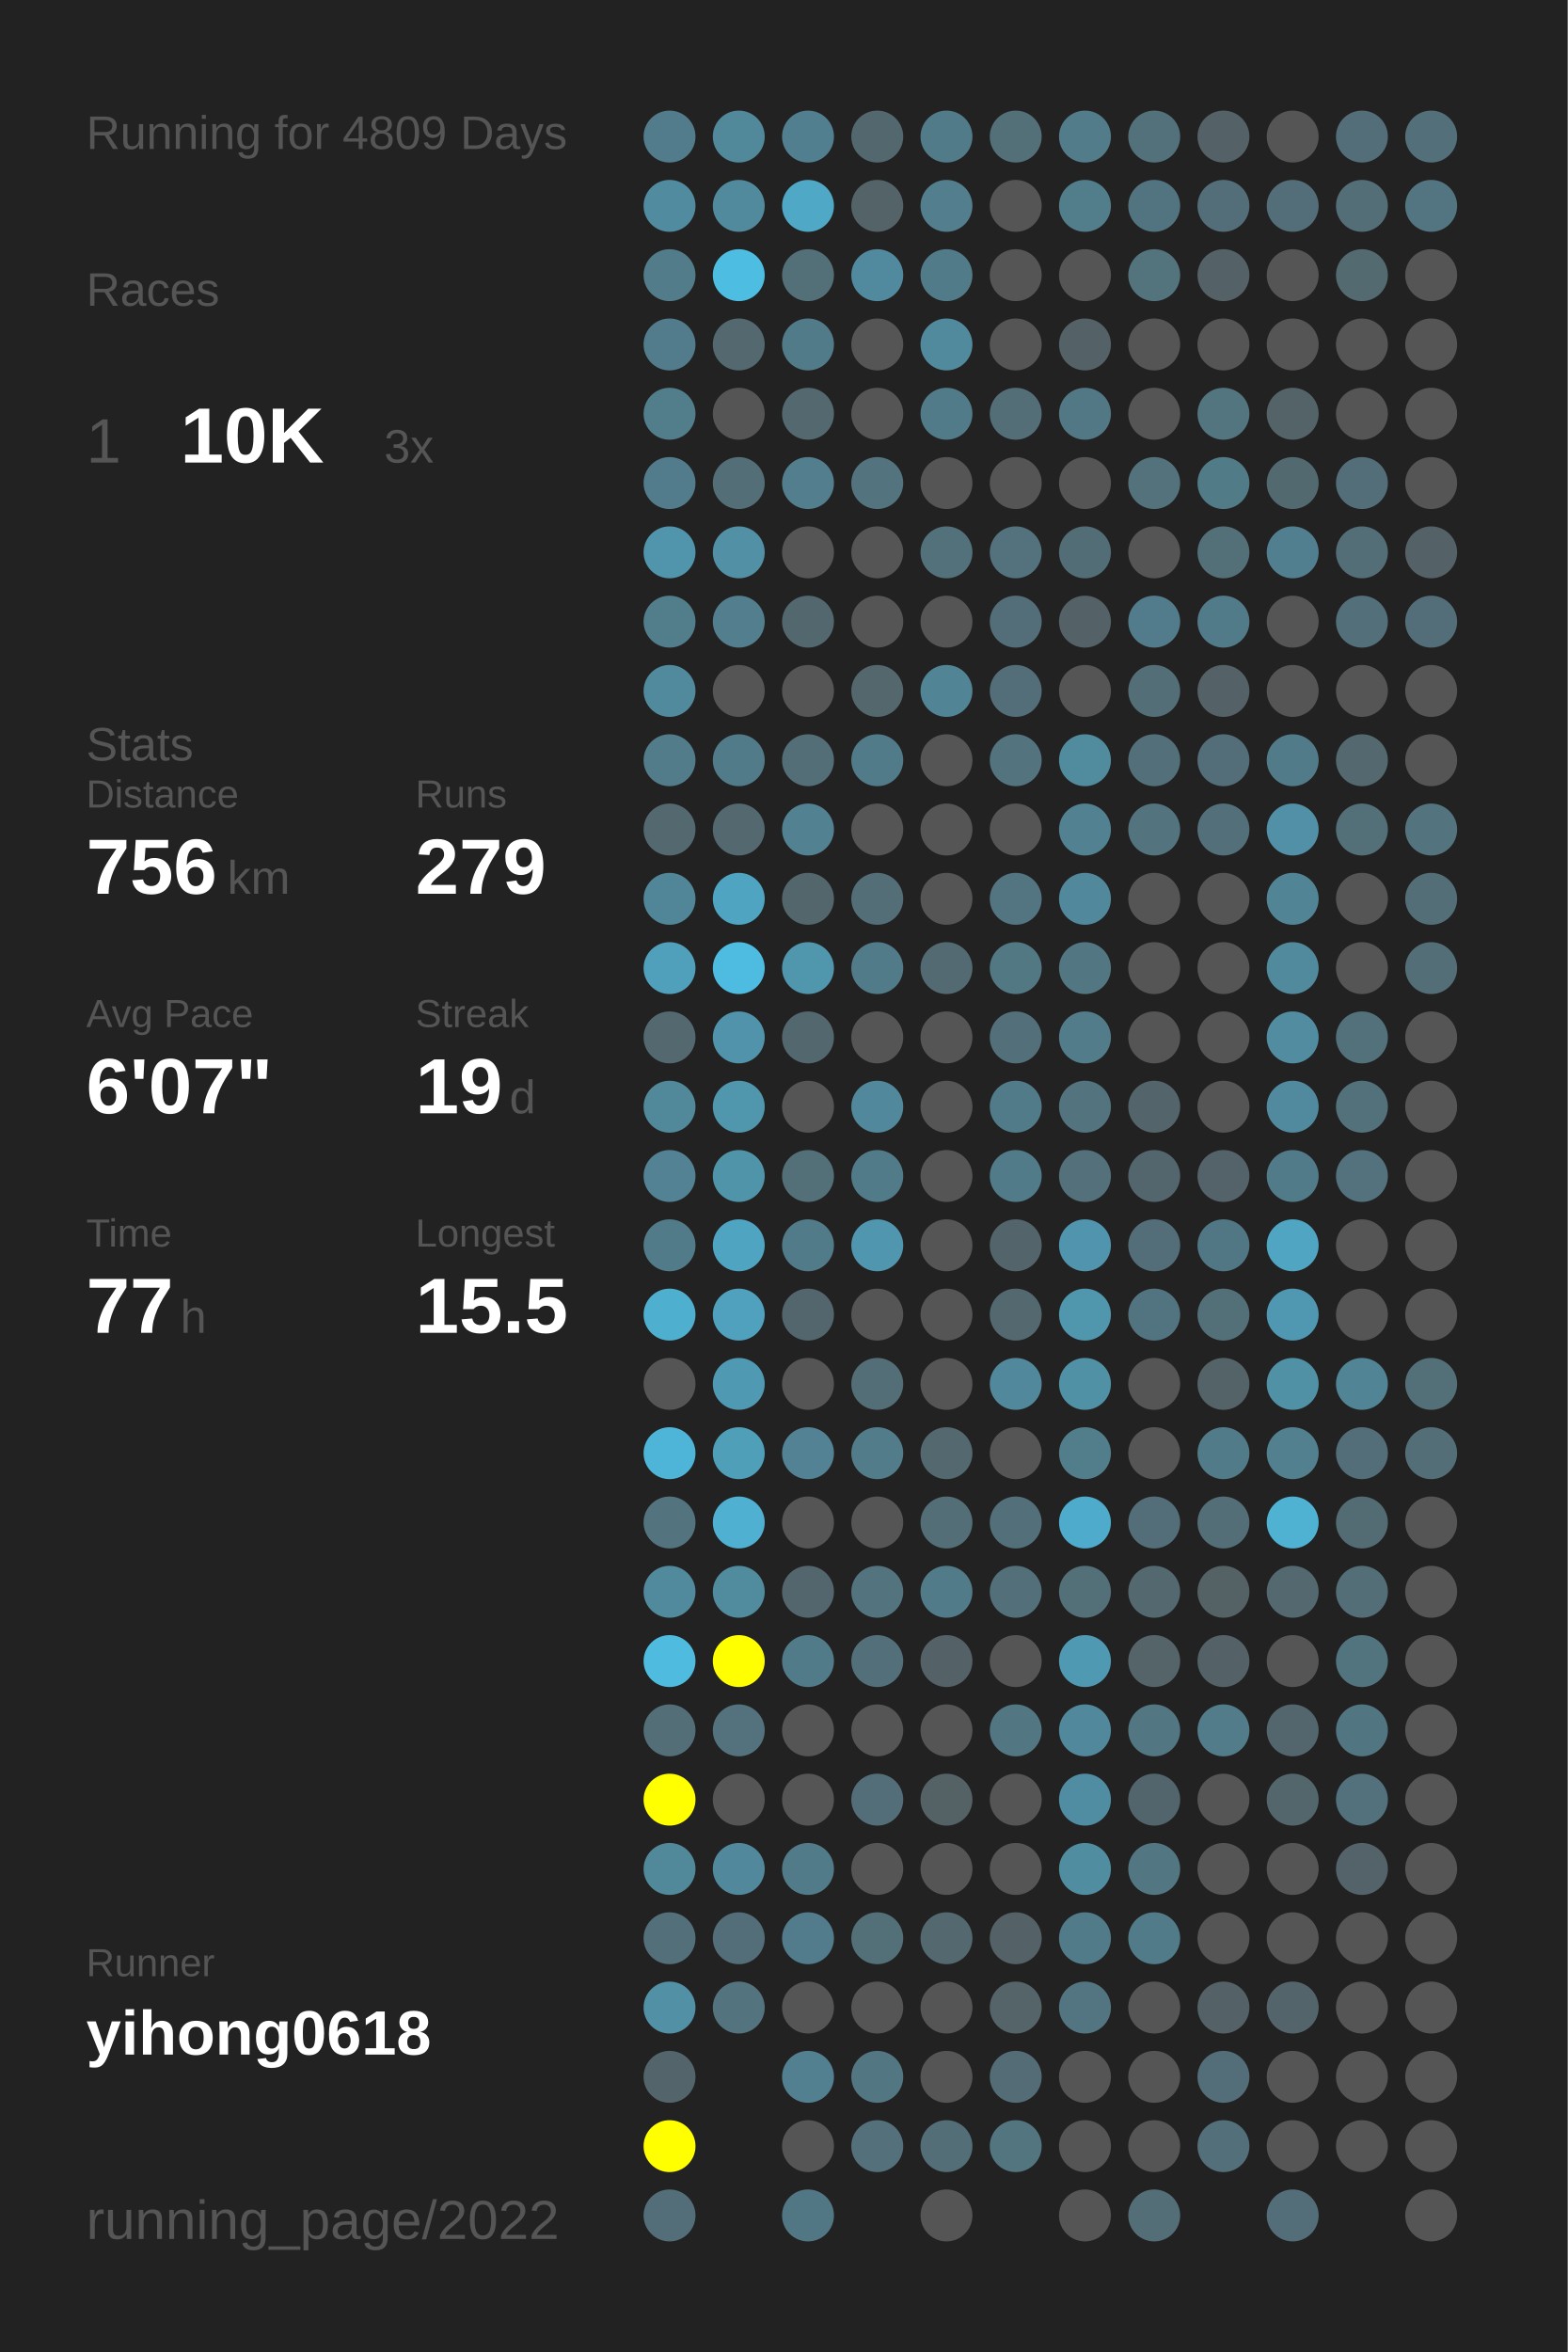
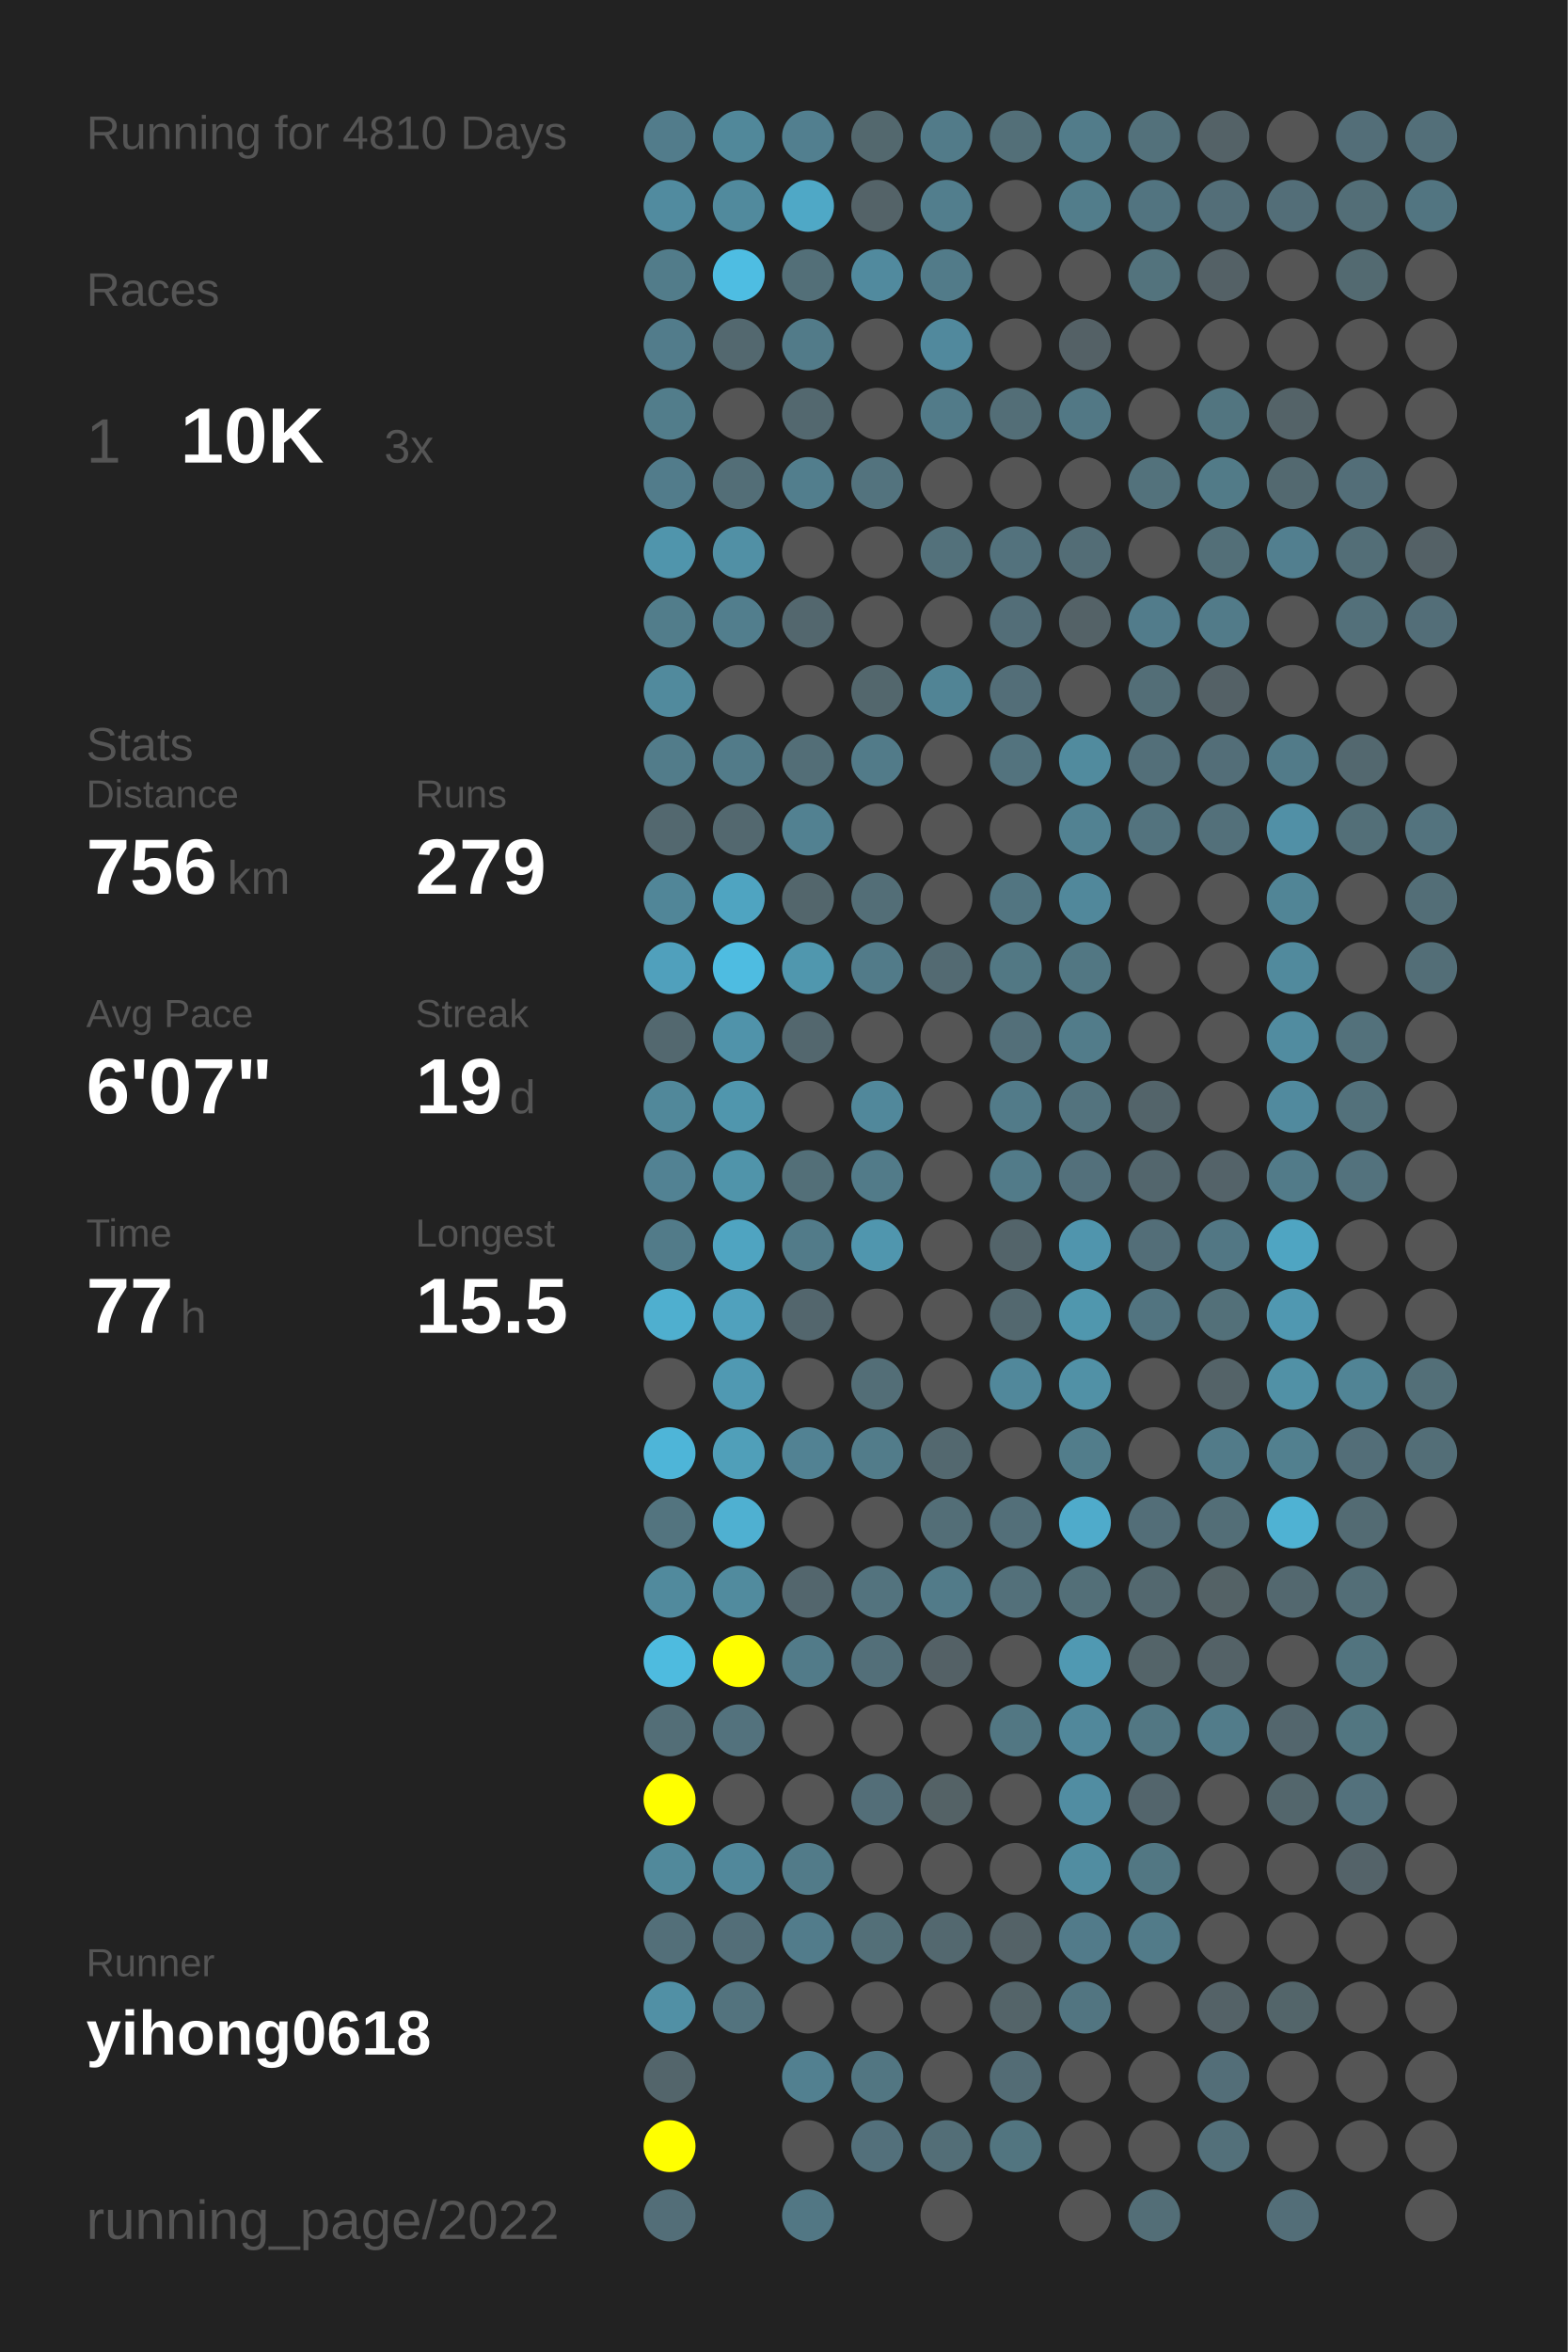
<svg xmlns="http://www.w3.org/2000/svg" baseProfile="full" height="300mm" version="1.1" viewBox="0,0,200,300" width="200mm">
  <defs />
  <rect fill="#222222" height="300" width="200" x="0" y="0" />
-   <text fill="#555555" style="font-size:6px; font-family:Arial;" x="11" y="19">Running for 4809 Days</text>
+   <text fill="#555555" style="font-size:6px; font-family:Arial;" x="11" y="19">Running for 4810 Days</text>
  <text fill="#555555" style="font-size:6px; font-family:Arial;" x="11" y="39">Races</text>
  <text fill="#555555" style="font-size:8px; font-family:Arial;" x="11" y="59">1</text>
  <text fill="#FFFFFF" style="font-size:10px; font-family:Arial; font-weight:bold;" x="23" y="59">10K</text>
  <text fill="#555555" style="font-size:6px; font-family:Arial;" x="49" y="59">3x</text>
  <text fill="#555555" style="font-size:6px; font-family:Arial;" x="11" y="97">Stats</text>
  <text fill="#555555" style="font-size:5px; font-family:Arial;" x="11" y="103">Distance</text>
  <text fill="#FFFFFF" style="font-size:10px; font-family:Arial; font-weight:bold;" x="11" y="114">756</text>
  <text fill="#555555" style="font-size:6px; font-family:Arial;" x="29" y="114">km</text>
  <text fill="#555555" style="font-size:5px; font-family:Arial;" x="53" y="103">Runs</text>
  <text fill="#FFFFFF" style="font-size:10px; font-family:Arial; font-weight:bold;" x="53" y="114">279</text>
  <text fill="#555555" style="font-size:5px; font-family:Arial;" x="11" y="131">Avg Pace</text>
  <text fill="#FFFFFF" style="font-size:10px; font-family:Arial; font-weight:bold;" x="11" y="142">6'07"</text>
  <text fill="#555555" style="font-size:5px; font-family:Arial;" x="53" y="131">Streak</text>
  <text fill="#FFFFFF" style="font-size:10px; font-family:Arial; font-weight:bold;" x="53" y="142">19</text>
  <text fill="#555555" style="font-size:6px; font-family:Arial;" x="65" y="142">d</text>
  <text fill="#555555" style="font-size:5px; font-family:Arial;" x="11" y="159">Time</text>
  <text fill="#FFFFFF" style="font-size:10px; font-family:Arial; font-weight:bold;" x="11" y="170">77</text>
  <text fill="#555555" style="font-size:6px; font-family:Arial;" x="23" y="170">h</text>
  <text fill="#555555" style="font-size:5px; font-family:Arial;" x="53" y="159">Longest</text>
  <text fill="#FFFFFF" style="font-size:10px; font-family:Arial; font-weight:bold;" x="53" y="170">15.5</text>
  <text fill="#555555" style="font-size:5px; font-family:Arial;" x="11" y="252.065">Runner</text>
  <text fill="#FFFFFF" style="font-size:8px; font-family:Arial; font-weight:bold;" x="11" y="262.065">yihong0618</text>
  <text fill="#555555" style="font-size:7px; font-family:Arial;" x="11" y="285.581">running_page/2022</text>
  <circle cx="85.417" cy="17.419" fill="#527c8b" r="3.312" />
  <circle cx="85.417" cy="26.258" fill="#518b9f" r="3.312" />
  <circle cx="85.417" cy="35.097" fill="#527c8a" r="3.312" />
  <circle cx="85.417" cy="43.935" fill="#527c8b" r="3.312" />
  <circle cx="85.417" cy="52.774" fill="#527d8b" r="3.312" />
  <circle cx="85.417" cy="61.613" fill="#527c8b" r="3.312" />
  <circle cx="85.417" cy="70.452" fill="#5095ac" r="3.312" />
  <circle cx="85.417" cy="79.29" fill="#527d8b" r="3.312" />
  <circle cx="85.417" cy="88.129" fill="#518a9d" r="3.312" />
  <circle cx="85.417" cy="96.968" fill="#527c8a" r="3.312" />
  <circle cx="85.417" cy="105.806" fill="#53686f" r="3.312" />
  <circle cx="85.417" cy="114.645" fill="#518698" r="3.312" />
  <circle cx="85.417" cy="123.484" fill="#50a0bc" r="3.312" />
  <circle cx="85.417" cy="132.323" fill="#53686f" r="3.312" />
  <circle cx="85.417" cy="141.161" fill="#51889a" r="3.312" />
  <circle cx="85.417" cy="150" fill="#528293" r="3.312" />
  <circle cx="85.417" cy="158.839" fill="#527b89" r="3.312" />
  <circle cx="85.417" cy="167.677" fill="#4fafcf" r="3.312" />
  <circle cx="85.417" cy="176.516" fill="#555555" r="3.312" />
  <circle cx="85.417" cy="185.355" fill="#4eb5d8" r="3.312" />
  <circle cx="85.417" cy="194.194" fill="#53747f" r="3.312" />
  <circle cx="85.417" cy="203.032" fill="#518a9d" r="3.312" />
  <circle cx="85.417" cy="211.871" fill="#4ebbdf" r="3.312" />
  <circle cx="85.417" cy="220.71" fill="#536e77" r="3.312" />
  <circle cx="85.417" cy="229.548" fill="#FFFF00" r="3.312" />
  <circle cx="85.417" cy="238.387" fill="#51899b" r="3.312" />
  <circle cx="85.417" cy="247.226" fill="#536f79" r="3.312" />
  <circle cx="85.417" cy="256.065" fill="#5190a5" r="3.312" />
  <circle cx="85.417" cy="264.903" fill="#53656b" r="3.312" />
  <circle cx="85.417" cy="273.742" fill="#FFFF00" r="3.312" />
  <circle cx="85.417" cy="282.581" fill="#536e78" r="3.312" />
  <circle cx="94.25" cy="17.419" fill="#51889a" r="3.312" />
  <circle cx="94.25" cy="26.258" fill="#518a9d" r="3.312" />
  <circle cx="94.25" cy="35.097" fill="#4ebde2" r="3.312" />
  <circle cx="94.25" cy="43.935" fill="#53686f" r="3.312" />
  <circle cx="94.25" cy="52.774" fill="#555555" r="3.312" />
  <circle cx="94.25" cy="61.613" fill="#536e77" r="3.312" />
  <circle cx="94.25" cy="70.452" fill="#5190a5" r="3.312" />
  <circle cx="94.25" cy="79.29" fill="#527e8d" r="3.312" />
  <circle cx="94.25" cy="88.129" fill="#555555" r="3.312" />
  <circle cx="94.25" cy="96.968" fill="#527b89" r="3.312" />
  <circle cx="94.25" cy="105.806" fill="#53686f" r="3.312" />
  <circle cx="94.25" cy="114.645" fill="#4fa4c1" r="3.312" />
  <circle cx="94.25" cy="123.484" fill="#4ebce1" r="3.312" />
  <circle cx="94.25" cy="132.323" fill="#5093aa" r="3.312" />
  <circle cx="94.25" cy="141.161" fill="#5096ad" r="3.312" />
  <circle cx="94.25" cy="150" fill="#5094aa" r="3.312" />
  <circle cx="94.25" cy="158.839" fill="#4fa4c1" r="3.312" />
  <circle cx="94.25" cy="167.677" fill="#50a1bd" r="3.312" />
  <circle cx="94.25" cy="176.516" fill="#5099b2" r="3.312" />
  <circle cx="94.25" cy="185.355" fill="#509fb9" r="3.312" />
  <circle cx="94.25" cy="194.194" fill="#4fb0d1" r="3.312" />
  <circle cx="94.25" cy="203.032" fill="#518b9e" r="3.312" />
  <circle cx="94.25" cy="211.871" fill="#FFFF00" r="3.312" />
  <circle cx="94.25" cy="220.71" fill="#53727d" r="3.312" />
  <circle cx="94.25" cy="229.548" fill="#555555" r="3.312" />
  <circle cx="94.25" cy="238.387" fill="#51889b" r="3.312" />
  <circle cx="94.25" cy="247.226" fill="#536e78" r="3.312" />
  <circle cx="94.25" cy="256.065" fill="#53737e" r="3.312" />
  <circle cx="103.083" cy="17.419" fill="#527f8f" r="3.312" />
  <circle cx="103.083" cy="26.258" fill="#4fa8c6" r="3.312" />
  <circle cx="103.083" cy="35.097" fill="#536f78" r="3.312" />
  <circle cx="103.083" cy="43.935" fill="#527b89" r="3.312" />
  <circle cx="103.083" cy="52.774" fill="#53686f" r="3.312" />
  <circle cx="103.083" cy="61.613" fill="#527e8d" r="3.312" />
  <circle cx="103.083" cy="70.452" fill="#555555" r="3.312" />
  <circle cx="103.083" cy="79.29" fill="#53676e" r="3.312" />
  <circle cx="103.083" cy="88.129" fill="#555555" r="3.312" />
  <circle cx="103.083" cy="96.968" fill="#536e77" r="3.312" />
  <circle cx="103.083" cy="105.806" fill="#528191" r="3.312" />
  <circle cx="103.083" cy="114.645" fill="#53666c" r="3.312" />
  <circle cx="103.083" cy="123.484" fill="#5097ae" r="3.312" />
  <circle cx="103.083" cy="132.323" fill="#53676e" r="3.312" />
  <circle cx="103.083" cy="141.161" fill="#555555" r="3.312" />
  <circle cx="103.083" cy="150" fill="#536f78" r="3.312" />
  <circle cx="103.083" cy="158.839" fill="#527b89" r="3.312" />
  <circle cx="103.083" cy="167.677" fill="#53666d" r="3.312" />
  <circle cx="103.083" cy="176.516" fill="#555555" r="3.312" />
  <circle cx="103.083" cy="185.355" fill="#528293" r="3.312" />
  <circle cx="103.083" cy="194.194" fill="#555555" r="3.312" />
  <circle cx="103.083" cy="203.032" fill="#53666d" r="3.312" />
  <circle cx="103.083" cy="211.871" fill="#527b89" r="3.312" />
  <circle cx="103.083" cy="220.71" fill="#555555" r="3.312" />
  <circle cx="103.083" cy="229.548" fill="#555555" r="3.312" />
  <circle cx="103.083" cy="238.387" fill="#527b89" r="3.312" />
  <circle cx="103.083" cy="247.226" fill="#527c8b" r="3.312" />
  <circle cx="103.083" cy="256.065" fill="#555555" r="3.312" />
  <circle cx="103.083" cy="264.903" fill="#528090" r="3.312" />
  <circle cx="103.083" cy="273.742" fill="#555555" r="3.312" />
  <circle cx="103.083" cy="282.581" fill="#527784" r="3.312" />
  <circle cx="111.917" cy="17.419" fill="#53686e" r="3.312" />
  <circle cx="111.917" cy="26.258" fill="#546368" r="3.312" />
  <circle cx="111.917" cy="35.097" fill="#518a9e" r="3.312" />
  <circle cx="111.917" cy="43.935" fill="#555555" r="3.312" />
  <circle cx="111.917" cy="52.774" fill="#555555" r="3.312" />
  <circle cx="111.917" cy="61.613" fill="#53737e" r="3.312" />
  <circle cx="111.917" cy="70.452" fill="#555555" r="3.312" />
  <circle cx="111.917" cy="79.29" fill="#555555" r="3.312" />
  <circle cx="111.917" cy="88.129" fill="#53676d" r="3.312" />
  <circle cx="111.917" cy="96.968" fill="#527b89" r="3.312" />
  <circle cx="111.917" cy="105.806" fill="#555555" r="3.312" />
  <circle cx="111.917" cy="114.645" fill="#536e77" r="3.312" />
  <circle cx="111.917" cy="123.484" fill="#527b89" r="3.312" />
  <circle cx="111.917" cy="132.323" fill="#555555" r="3.312" />
  <circle cx="111.917" cy="141.161" fill="#51889b" r="3.312" />
  <circle cx="111.917" cy="150" fill="#527b89" r="3.312" />
  <circle cx="111.917" cy="158.839" fill="#5096ae" r="3.312" />
  <circle cx="111.917" cy="167.677" fill="#555555" r="3.312" />
  <circle cx="111.917" cy="176.516" fill="#536e77" r="3.312" />
  <circle cx="111.917" cy="185.355" fill="#527c8a" r="3.312" />
  <circle cx="111.917" cy="194.194" fill="#555555" r="3.312" />
  <circle cx="111.917" cy="203.032" fill="#53737e" r="3.312" />
  <circle cx="111.917" cy="211.871" fill="#536f79" r="3.312" />
  <circle cx="111.917" cy="220.71" fill="#555555" r="3.312" />
  <circle cx="111.917" cy="229.548" fill="#536e78" r="3.312" />
  <circle cx="111.917" cy="238.387" fill="#555555" r="3.312" />
  <circle cx="111.917" cy="247.226" fill="#536f78" r="3.312" />
  <circle cx="111.917" cy="256.065" fill="#555555" r="3.312" />
  <circle cx="111.917" cy="264.903" fill="#527682" r="3.312" />
  <circle cx="111.917" cy="273.742" fill="#53707b" r="3.312" />
  <circle cx="120.75" cy="17.419" fill="#527b89" r="3.312" />
  <circle cx="120.75" cy="26.258" fill="#527e8d" r="3.312" />
  <circle cx="120.75" cy="35.097" fill="#527b89" r="3.312" />
  <circle cx="120.75" cy="43.935" fill="#51899d" r="3.312" />
  <circle cx="120.75" cy="52.774" fill="#527b89" r="3.312" />
  <circle cx="120.75" cy="61.613" fill="#555555" r="3.312" />
  <circle cx="120.75" cy="70.452" fill="#53717b" r="3.312" />
  <circle cx="120.75" cy="79.29" fill="#555555" r="3.312" />
  <circle cx="120.75" cy="88.129" fill="#518495" r="3.312" />
  <circle cx="120.75" cy="96.968" fill="#555555" r="3.312" />
  <circle cx="120.75" cy="105.806" fill="#555555" r="3.312" />
  <circle cx="120.75" cy="114.645" fill="#555555" r="3.312" />
  <circle cx="120.75" cy="123.484" fill="#536a72" r="3.312" />
  <circle cx="120.75" cy="132.323" fill="#555555" r="3.312" />
  <circle cx="120.75" cy="141.161" fill="#555555" r="3.312" />
  <circle cx="120.75" cy="150" fill="#555555" r="3.312" />
  <circle cx="120.75" cy="158.839" fill="#555555" r="3.312" />
  <circle cx="120.75" cy="167.677" fill="#555555" r="3.312" />
  <circle cx="120.75" cy="176.516" fill="#555555" r="3.312" />
  <circle cx="120.75" cy="185.355" fill="#53686f" r="3.312" />
  <circle cx="120.75" cy="194.194" fill="#536e77" r="3.312" />
  <circle cx="120.75" cy="203.032" fill="#527b89" r="3.312" />
  <circle cx="120.75" cy="211.871" fill="#546166" r="3.312" />
  <circle cx="120.75" cy="220.71" fill="#555555" r="3.312" />
  <circle cx="120.75" cy="229.548" fill="#546266" r="3.312" />
  <circle cx="120.75" cy="238.387" fill="#555555" r="3.312" />
  <circle cx="120.75" cy="247.226" fill="#53686f" r="3.312" />
  <circle cx="120.75" cy="256.065" fill="#555555" r="3.312" />
  <circle cx="120.75" cy="264.903" fill="#555555" r="3.312" />
  <circle cx="120.75" cy="273.742" fill="#536e77" r="3.312" />
  <circle cx="120.75" cy="282.581" fill="#555555" r="3.312" />
  <circle cx="129.583" cy="17.419" fill="#536f78" r="3.312" />
  <circle cx="129.583" cy="26.258" fill="#555555" r="3.312" />
  <circle cx="129.583" cy="35.097" fill="#555555" r="3.312" />
  <circle cx="129.583" cy="43.935" fill="#555555" r="3.312" />
  <circle cx="129.583" cy="52.774" fill="#536e77" r="3.312" />
  <circle cx="129.583" cy="61.613" fill="#555555" r="3.312" />
  <circle cx="129.583" cy="70.452" fill="#53727d" r="3.312" />
  <circle cx="129.583" cy="79.29" fill="#536e78" r="3.312" />
  <circle cx="129.583" cy="88.129" fill="#536e78" r="3.312" />
  <circle cx="129.583" cy="96.968" fill="#53737e" r="3.312" />
  <circle cx="129.583" cy="105.806" fill="#555555" r="3.312" />
  <circle cx="129.583" cy="114.645" fill="#527581" r="3.312" />
  <circle cx="129.583" cy="123.484" fill="#527884" r="3.312" />
  <circle cx="129.583" cy="132.323" fill="#536f79" r="3.312" />
  <circle cx="129.583" cy="141.161" fill="#527b89" r="3.312" />
  <circle cx="129.583" cy="150" fill="#527b89" r="3.312" />
  <circle cx="129.583" cy="158.839" fill="#53646a" r="3.312" />
  <circle cx="129.583" cy="167.677" fill="#53686f" r="3.312" />
  <circle cx="129.583" cy="176.516" fill="#51889b" r="3.312" />
  <circle cx="129.583" cy="185.355" fill="#555555" r="3.312" />
  <circle cx="129.583" cy="194.194" fill="#536f79" r="3.312" />
  <circle cx="129.583" cy="203.032" fill="#53707a" r="3.312" />
  <circle cx="129.583" cy="211.871" fill="#555555" r="3.312" />
  <circle cx="129.583" cy="220.71" fill="#527783" r="3.312" />
  <circle cx="129.583" cy="229.548" fill="#555555" r="3.312" />
  <circle cx="129.583" cy="238.387" fill="#555555" r="3.312" />
  <circle cx="129.583" cy="247.226" fill="#546267" r="3.312" />
  <circle cx="129.583" cy="256.065" fill="#546469" r="3.312" />
  <circle cx="129.583" cy="264.903" fill="#536c75" r="3.312" />
  <circle cx="129.583" cy="273.742" fill="#527580" r="3.312" />
  <circle cx="138.417" cy="17.419" fill="#527c8a" r="3.312" />
  <circle cx="138.417" cy="26.258" fill="#527d8b" r="3.312" />
  <circle cx="138.417" cy="35.097" fill="#555555" r="3.312" />
  <circle cx="138.417" cy="43.935" fill="#546166" r="3.312" />
  <circle cx="138.417" cy="52.774" fill="#527885" r="3.312" />
  <circle cx="138.417" cy="61.613" fill="#555555" r="3.312" />
  <circle cx="138.417" cy="70.452" fill="#536d76" r="3.312" />
  <circle cx="138.417" cy="79.29" fill="#546267" r="3.312" />
  <circle cx="138.417" cy="88.129" fill="#555555" r="3.312" />
  <circle cx="138.417" cy="96.968" fill="#518b9e" r="3.312" />
  <circle cx="138.417" cy="105.806" fill="#528292" r="3.312" />
  <circle cx="138.417" cy="114.645" fill="#51889b" r="3.312" />
  <circle cx="138.417" cy="123.484" fill="#527783" r="3.312" />
  <circle cx="138.417" cy="132.323" fill="#527c8a" r="3.312" />
  <circle cx="138.417" cy="141.161" fill="#53737e" r="3.312" />
  <circle cx="138.417" cy="150" fill="#53707b" r="3.312" />
  <circle cx="138.417" cy="158.839" fill="#5095ad" r="3.312" />
  <circle cx="138.417" cy="167.677" fill="#5097ae" r="3.312" />
  <circle cx="138.417" cy="176.516" fill="#5191a6" r="3.312" />
  <circle cx="138.417" cy="185.355" fill="#527d8b" r="3.312" />
  <circle cx="138.417" cy="194.194" fill="#4fabcb" r="3.312" />
  <circle cx="138.417" cy="203.032" fill="#536f78" r="3.312" />
  <circle cx="138.417" cy="211.871" fill="#5099b2" r="3.312" />
  <circle cx="138.417" cy="220.71" fill="#51889b" r="3.312" />
  <circle cx="138.417" cy="229.548" fill="#518da2" r="3.312" />
  <circle cx="138.417" cy="238.387" fill="#518da1" r="3.312" />
  <circle cx="138.417" cy="247.226" fill="#527b8a" r="3.312" />
  <circle cx="138.417" cy="256.065" fill="#527581" r="3.312" />
  <circle cx="138.417" cy="264.903" fill="#555555" r="3.312" />
  <circle cx="138.417" cy="273.742" fill="#555555" r="3.312" />
  <circle cx="138.417" cy="282.581" fill="#555555" r="3.312" />
  <circle cx="147.25" cy="17.419" fill="#53717b" r="3.312" />
  <circle cx="147.25" cy="26.258" fill="#527480" r="3.312" />
  <circle cx="147.25" cy="35.097" fill="#53737d" r="3.312" />
  <circle cx="147.25" cy="43.935" fill="#555555" r="3.312" />
  <circle cx="147.25" cy="52.774" fill="#555555" r="3.312" />
  <circle cx="147.25" cy="61.613" fill="#53727c" r="3.312" />
  <circle cx="147.25" cy="70.452" fill="#555555" r="3.312" />
  <circle cx="147.25" cy="79.29" fill="#527c8b" r="3.312" />
  <circle cx="147.25" cy="88.129" fill="#536e77" r="3.312" />
  <circle cx="147.25" cy="96.968" fill="#536f79" r="3.312" />
  <circle cx="147.25" cy="105.806" fill="#53737e" r="3.312" />
  <circle cx="147.25" cy="114.645" fill="#555555" r="3.312" />
  <circle cx="147.25" cy="123.484" fill="#555555" r="3.312" />
  <circle cx="147.25" cy="132.323" fill="#555555" r="3.312" />
  <circle cx="147.25" cy="141.161" fill="#53646a" r="3.312" />
  <circle cx="147.25" cy="150" fill="#53666d" r="3.312" />
  <circle cx="147.25" cy="158.839" fill="#536e78" r="3.312" />
  <circle cx="147.25" cy="167.677" fill="#527480" r="3.312" />
  <circle cx="147.25" cy="176.516" fill="#555555" r="3.312" />
  <circle cx="147.25" cy="185.355" fill="#555555" r="3.312" />
  <circle cx="147.25" cy="194.194" fill="#536e78" r="3.312" />
  <circle cx="147.25" cy="203.032" fill="#53686f" r="3.312" />
  <circle cx="147.25" cy="211.871" fill="#546469" r="3.312" />
  <circle cx="147.25" cy="220.71" fill="#527783" r="3.312" />
  <circle cx="147.25" cy="229.548" fill="#53656c" r="3.312" />
  <circle cx="147.25" cy="238.387" fill="#527783" r="3.312" />
  <circle cx="147.25" cy="247.226" fill="#527b89" r="3.312" />
  <circle cx="147.25" cy="256.065" fill="#555555" r="3.312" />
  <circle cx="147.25" cy="264.903" fill="#555555" r="3.312" />
  <circle cx="147.25" cy="273.742" fill="#555555" r="3.312" />
  <circle cx="147.25" cy="282.581" fill="#536e77" r="3.312" />
  <circle cx="156.083" cy="17.419" fill="#546267" r="3.312" />
  <circle cx="156.083" cy="26.258" fill="#536e78" r="3.312" />
  <circle cx="156.083" cy="35.097" fill="#546166" r="3.312" />
  <circle cx="156.083" cy="43.935" fill="#555555" r="3.312" />
  <circle cx="156.083" cy="52.774" fill="#527580" r="3.312" />
  <circle cx="156.083" cy="61.613" fill="#527b88" r="3.312" />
  <circle cx="156.083" cy="70.452" fill="#536f78" r="3.312" />
  <circle cx="156.083" cy="79.29" fill="#527b89" r="3.312" />
  <circle cx="156.083" cy="88.129" fill="#546166" r="3.312" />
  <circle cx="156.083" cy="96.968" fill="#536e78" r="3.312" />
  <circle cx="156.083" cy="105.806" fill="#53707a" r="3.312" />
  <circle cx="156.083" cy="114.645" fill="#555555" r="3.312" />
  <circle cx="156.083" cy="123.484" fill="#555555" r="3.312" />
  <circle cx="156.083" cy="132.323" fill="#555555" r="3.312" />
  <circle cx="156.083" cy="141.161" fill="#555555" r="3.312" />
  <circle cx="156.083" cy="150" fill="#546369" r="3.312" />
  <circle cx="156.083" cy="158.839" fill="#527784" r="3.312" />
  <circle cx="156.083" cy="167.677" fill="#537079" r="3.312" />
  <circle cx="156.083" cy="176.516" fill="#546368" r="3.312" />
  <circle cx="156.083" cy="185.355" fill="#527b89" r="3.312" />
  <circle cx="156.083" cy="194.194" fill="#536e77" r="3.312" />
  <circle cx="156.083" cy="203.032" fill="#546266" r="3.312" />
  <circle cx="156.083" cy="211.871" fill="#546267" r="3.312" />
  <circle cx="156.083" cy="220.71" fill="#527c8a" r="3.312" />
  <circle cx="156.083" cy="229.548" fill="#555555" r="3.312" />
  <circle cx="156.083" cy="238.387" fill="#555555" r="3.312" />
  <circle cx="156.083" cy="247.226" fill="#555555" r="3.312" />
  <circle cx="156.083" cy="256.065" fill="#546267" r="3.312" />
  <circle cx="156.083" cy="264.903" fill="#536e78" r="3.312" />
  <circle cx="156.083" cy="273.742" fill="#53707a" r="3.312" />
  <circle cx="164.917" cy="17.419" fill="#555555" r="3.312" />
  <circle cx="164.917" cy="26.258" fill="#536e78" r="3.312" />
  <circle cx="164.917" cy="35.097" fill="#555555" r="3.312" />
  <circle cx="164.917" cy="43.935" fill="#555555" r="3.312" />
  <circle cx="164.917" cy="52.774" fill="#546368" r="3.312" />
  <circle cx="164.917" cy="61.613" fill="#536970" r="3.312" />
  <circle cx="164.917" cy="70.452" fill="#527f8f" r="3.312" />
  <circle cx="164.917" cy="79.29" fill="#555555" r="3.312" />
  <circle cx="164.917" cy="88.129" fill="#555555" r="3.312" />
  <circle cx="164.917" cy="96.968" fill="#527b89" r="3.312" />
  <circle cx="164.917" cy="105.806" fill="#5190a6" r="3.312" />
  <circle cx="164.917" cy="114.645" fill="#518596" r="3.312" />
  <circle cx="164.917" cy="123.484" fill="#518a9d" r="3.312" />
  <circle cx="164.917" cy="132.323" fill="#518ca0" r="3.312" />
  <circle cx="164.917" cy="141.161" fill="#518a9e" r="3.312" />
  <circle cx="164.917" cy="150" fill="#527b89" r="3.312" />
  <circle cx="164.917" cy="158.839" fill="#4fa5c2" r="3.312" />
  <circle cx="164.917" cy="167.677" fill="#5098b1" r="3.312" />
  <circle cx="164.917" cy="176.516" fill="#5191a6" r="3.312" />
  <circle cx="164.917" cy="185.355" fill="#52808f" r="3.312" />
  <circle cx="164.917" cy="194.194" fill="#4fb2d3" r="3.312" />
  <circle cx="164.917" cy="203.032" fill="#53686f" r="3.312" />
  <circle cx="164.917" cy="211.871" fill="#555555" r="3.312" />
  <circle cx="164.917" cy="220.71" fill="#53666d" r="3.312" />
  <circle cx="164.917" cy="229.548" fill="#53666c" r="3.312" />
  <circle cx="164.917" cy="238.387" fill="#555555" r="3.312" />
  <circle cx="164.917" cy="247.226" fill="#555555" r="3.312" />
  <circle cx="164.917" cy="256.065" fill="#53656a" r="3.312" />
  <circle cx="164.917" cy="264.903" fill="#555555" r="3.312" />
  <circle cx="164.917" cy="273.742" fill="#555555" r="3.312" />
  <circle cx="164.917" cy="282.581" fill="#536e78" r="3.312" />
  <circle cx="173.75" cy="17.419" fill="#536e78" r="3.312" />
  <circle cx="173.75" cy="26.258" fill="#536e77" r="3.312" />
  <circle cx="173.75" cy="35.097" fill="#536a71" r="3.312" />
  <circle cx="173.75" cy="43.935" fill="#555555" r="3.312" />
  <circle cx="173.75" cy="52.774" fill="#555555" r="3.312" />
  <circle cx="173.75" cy="61.613" fill="#536e78" r="3.312" />
  <circle cx="173.75" cy="70.452" fill="#536e77" r="3.312" />
  <circle cx="173.75" cy="79.29" fill="#53707a" r="3.312" />
  <circle cx="173.75" cy="88.129" fill="#555555" r="3.312" />
  <circle cx="173.75" cy="96.968" fill="#53686f" r="3.312" />
  <circle cx="173.75" cy="105.806" fill="#536f78" r="3.312" />
  <circle cx="173.75" cy="114.645" fill="#555555" r="3.312" />
  <circle cx="173.75" cy="123.484" fill="#555555" r="3.312" />
  <circle cx="173.75" cy="132.323" fill="#53717b" r="3.312" />
  <circle cx="173.75" cy="141.161" fill="#53717b" r="3.312" />
  <circle cx="173.75" cy="150" fill="#53727d" r="3.312" />
  <circle cx="173.75" cy="158.839" fill="#555555" r="3.312" />
  <circle cx="173.75" cy="167.677" fill="#555555" r="3.312" />
  <circle cx="173.75" cy="176.516" fill="#518495" r="3.312" />
  <circle cx="173.75" cy="185.355" fill="#536e78" r="3.312" />
  <circle cx="173.75" cy="194.194" fill="#536b73" r="3.312" />
  <circle cx="173.75" cy="203.032" fill="#536e77" r="3.312" />
  <circle cx="173.75" cy="211.871" fill="#52747f" r="3.312" />
  <circle cx="173.75" cy="220.71" fill="#527681" r="3.312" />
  <circle cx="173.75" cy="229.548" fill="#53717c" r="3.312" />
  <circle cx="173.75" cy="238.387" fill="#546369" r="3.312" />
  <circle cx="173.75" cy="247.226" fill="#555555" r="3.312" />
  <circle cx="173.75" cy="256.065" fill="#555555" r="3.312" />
  <circle cx="173.75" cy="264.903" fill="#555555" r="3.312" />
  <circle cx="173.75" cy="273.742" fill="#555555" r="3.312" />
  <circle cx="182.583" cy="17.419" fill="#536f79" r="3.312" />
  <circle cx="182.583" cy="26.258" fill="#527581" r="3.312" />
  <circle cx="182.583" cy="35.097" fill="#555555" r="3.312" />
  <circle cx="182.583" cy="43.935" fill="#555555" r="3.312" />
  <circle cx="182.583" cy="52.774" fill="#555555" r="3.312" />
  <circle cx="182.583" cy="61.613" fill="#555555" r="3.312" />
  <circle cx="182.583" cy="70.452" fill="#546166" r="3.312" />
  <circle cx="182.583" cy="79.29" fill="#536e78" r="3.312" />
  <circle cx="182.583" cy="88.129" fill="#555555" r="3.312" />
  <circle cx="182.583" cy="96.968" fill="#555555" r="3.312" />
  <circle cx="182.583" cy="105.806" fill="#53737e" r="3.312" />
  <circle cx="182.583" cy="114.645" fill="#536e77" r="3.312" />
  <circle cx="182.583" cy="123.484" fill="#536e77" r="3.312" />
  <circle cx="182.583" cy="132.323" fill="#555555" r="3.312" />
  <circle cx="182.583" cy="141.161" fill="#555555" r="3.312" />
  <circle cx="182.583" cy="150" fill="#555555" r="3.312" />
  <circle cx="182.583" cy="158.839" fill="#555555" r="3.312" />
  <circle cx="182.583" cy="167.677" fill="#555555" r="3.312" />
  <circle cx="182.583" cy="176.516" fill="#536f78" r="3.312" />
  <circle cx="182.583" cy="185.355" fill="#536e77" r="3.312" />
  <circle cx="182.583" cy="194.194" fill="#555555" r="3.312" />
  <circle cx="182.583" cy="203.032" fill="#555555" r="3.312" />
  <circle cx="182.583" cy="211.871" fill="#555555" r="3.312" />
  <circle cx="182.583" cy="220.71" fill="#555555" r="3.312" />
  <circle cx="182.583" cy="229.548" fill="#555555" r="3.312" />
  <circle cx="182.583" cy="238.387" fill="#555555" r="3.312" />
  <circle cx="182.583" cy="247.226" fill="#555555" r="3.312" />
  <circle cx="182.583" cy="256.065" fill="#555555" r="3.312" />
  <circle cx="182.583" cy="264.903" fill="#555555" r="3.312" />
  <circle cx="182.583" cy="273.742" fill="#555555" r="3.312" />
  <circle cx="182.583" cy="282.581" fill="#555555" r="3.312" />
</svg>
